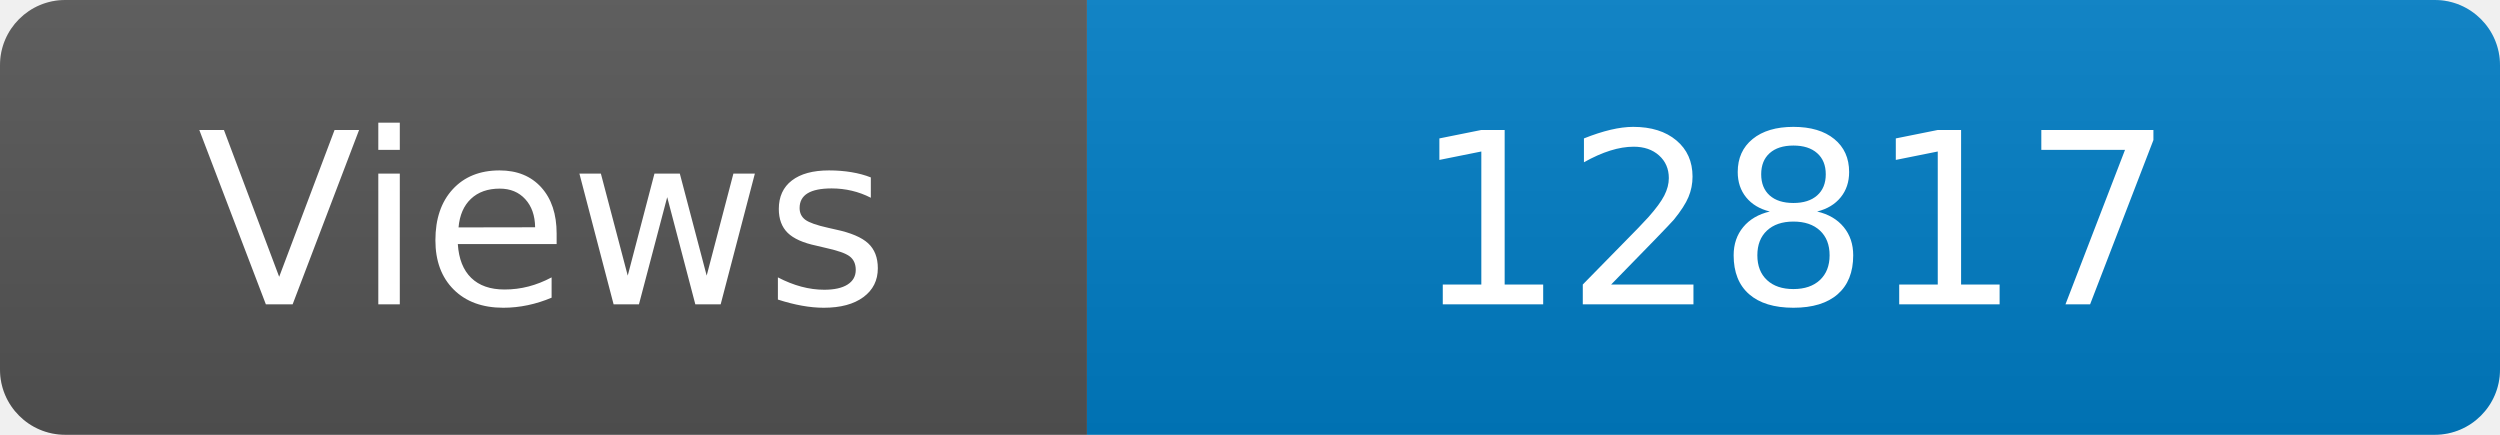
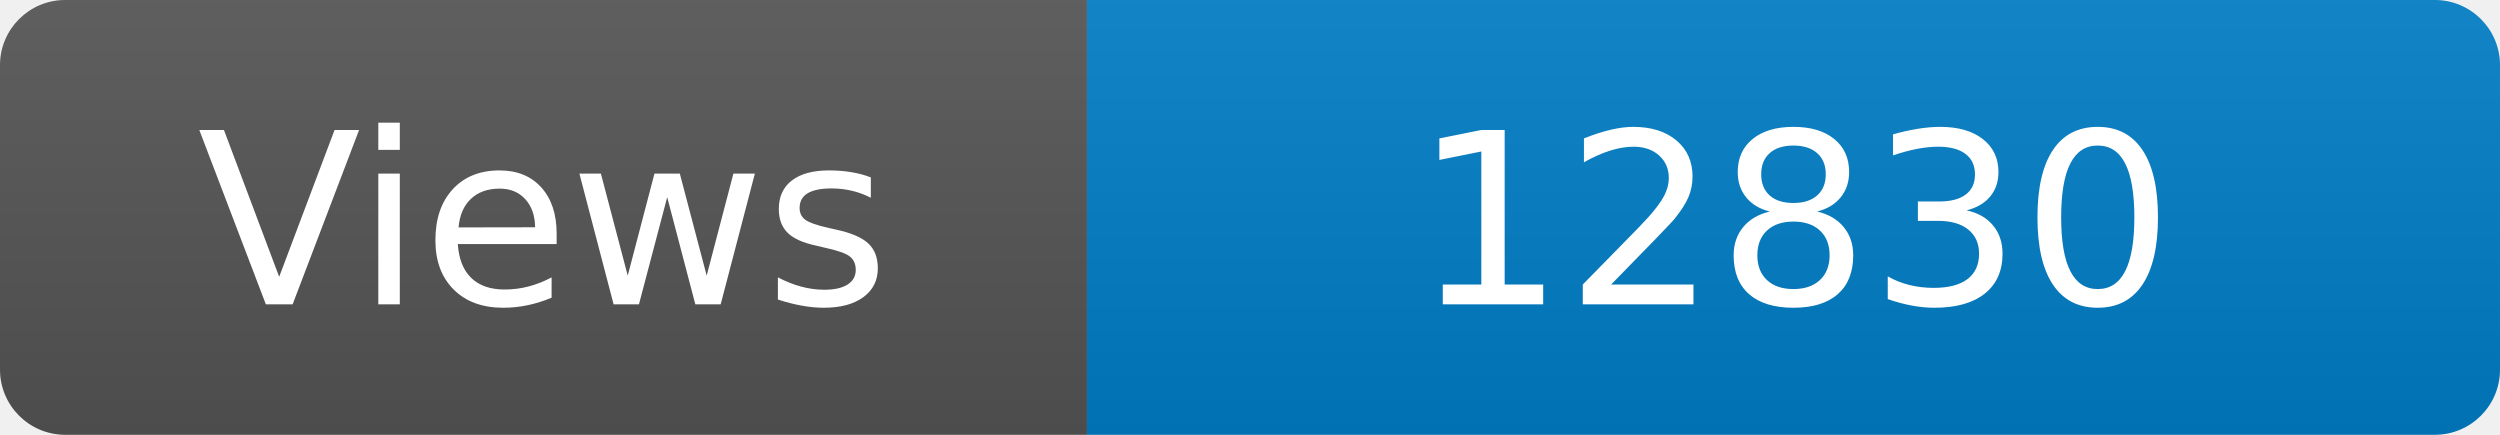
<svg xmlns="http://www.w3.org/2000/svg" width="115" height="20" role="img" aria-label="Maintained?: yes">
  <linearGradient id="s" x2="0" y2="100%">
    <stop offset="0" stop-color="#bbb" stop-opacity=".1" />
    <stop offset="1" stop-opacity=".1" />
  </linearGradient>
  <clipPath id="r">
    <rect width="115" height="20" rx="3" fill="#fff" />
  </clipPath>
  <g clip-path="url(#r)">
    <rect width="50" height="20" fill="#555" />
    <rect x="50" width="160" height="20" fill="#007ec6" />
    <rect width="115" height="20" fill="url(#s)" />
  </g>
  <g fill="#fff" text-anchor="middle" font-family="Verdana,Geneva,DejaVu Sans,sans-serif" font-size="110">
    <text x="250" y="140" transform="scale(.1)" fill="#fff">Views</text>
-     <text x="825" y="140" transform="scale(.1)" fill="#fff">12817</text>
+     <text x="825" y="140" transform="scale(.1)" fill="#fff">12830</text>
  </g>
</svg>
